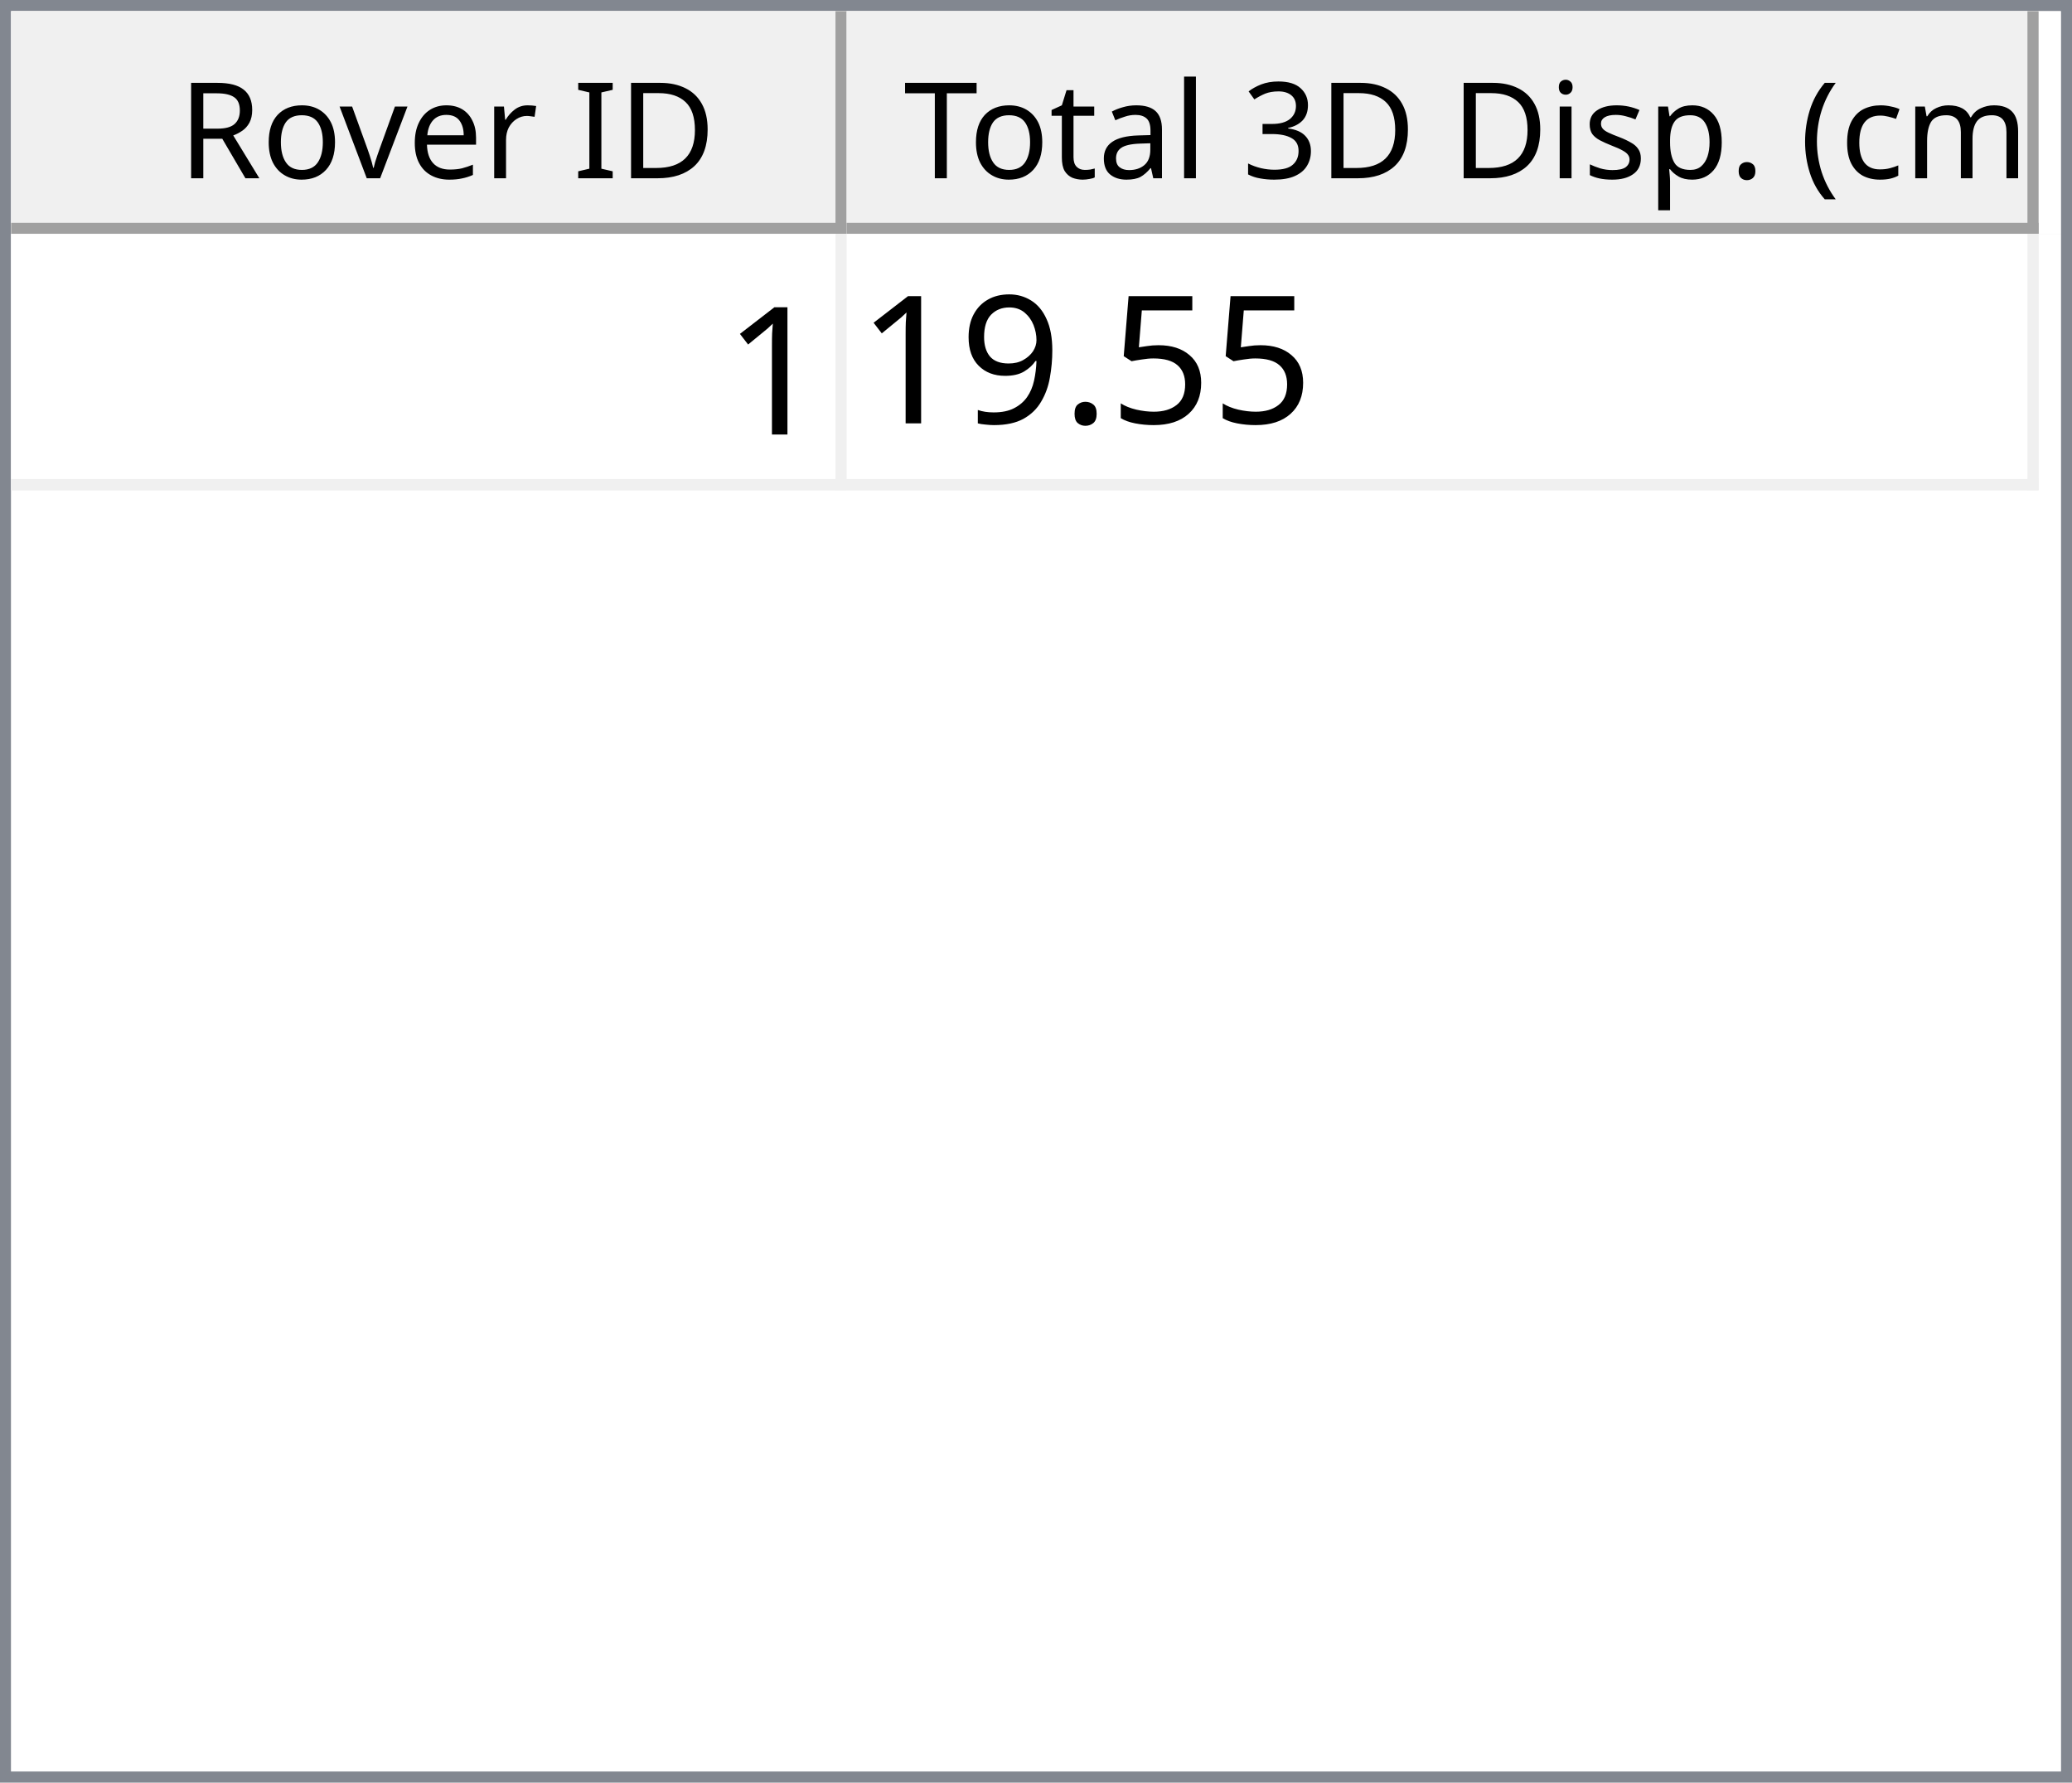
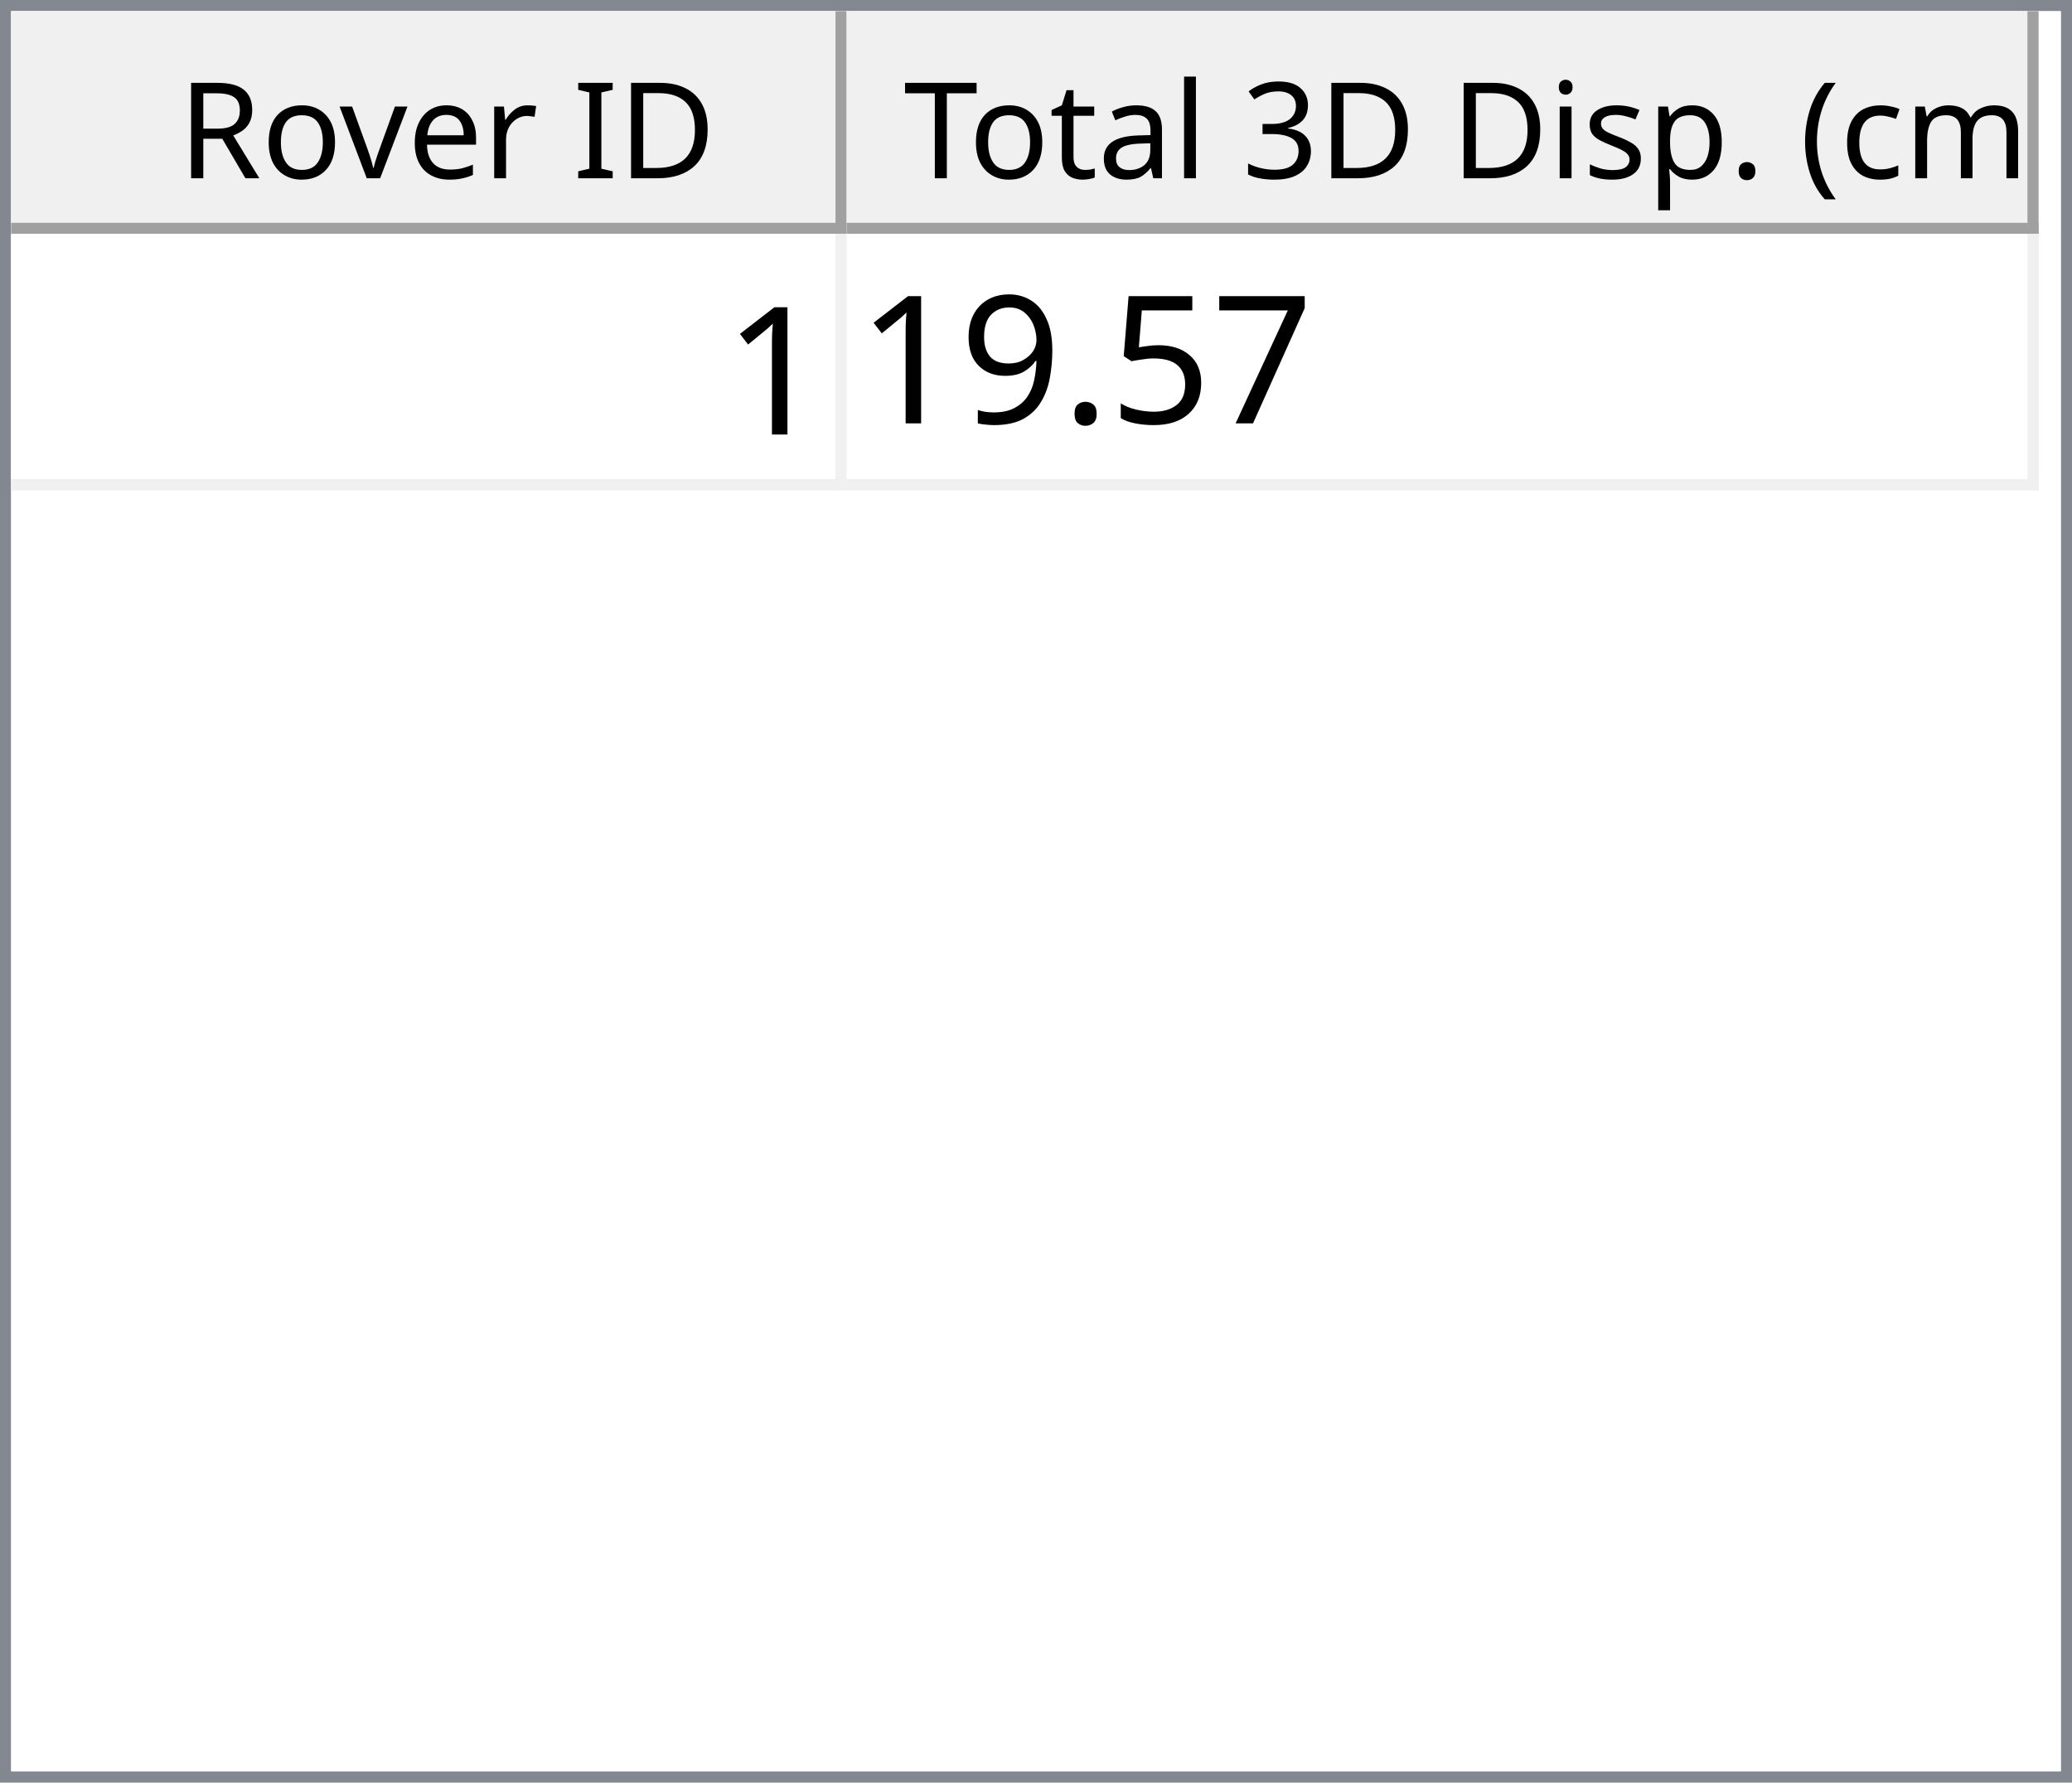
<svg xmlns="http://www.w3.org/2000/svg" style="fill-opacity:1; color-rendering:auto; color-interpolation:auto; text-rendering:auto; stroke:black; stroke-linecap:square; stroke-miterlimit:10; shape-rendering:auto; stroke-opacity:1; fill:black; stroke-dasharray:none; font-weight:normal; stroke-width:1; font-family:'Dialog'; font-style:normal; stroke-linejoin:miter; font-size:12px; stroke-dashoffset:0; image-rendering:auto;" width="186" height="160">
  <defs id="genericDefs" />
  <g>
    <defs id="defs1">
      <clipPath clipPathUnits="userSpaceOnUse" id="clipPath1">
        <path d="M0 0 L186 0 L186 160 L0 160 L0 0 Z" />
      </clipPath>
      <clipPath clipPathUnits="userSpaceOnUse" id="clipPath2">
        <path d="M0 0 L0 160 L186 160 L186 0 Z" />
      </clipPath>
      <clipPath clipPathUnits="userSpaceOnUse" id="clipPath3">
        <path d="M0 0 L0 20 L184 20 L184 0 Z" />
      </clipPath>
      <clipPath clipPathUnits="userSpaceOnUse" id="clipPath4">
        <path d="M0 0 L0 20 L75 20 L75 0 Z" />
      </clipPath>
      <clipPath clipPathUnits="userSpaceOnUse" id="clipPath5">
        <path d="M1 1 L1 19 L74 19 L74 1 Z" />
      </clipPath>
      <clipPath clipPathUnits="userSpaceOnUse" id="clipPath6">
        <path d="M0 0 L0 18 L73 18 L73 0 Z" />
      </clipPath>
      <clipPath clipPathUnits="userSpaceOnUse" id="clipPath7">
        <path d="M-0.5 -0.5 L-0.5 19.5 L74.5 19.5 L74.5 -0.5 Z" />
      </clipPath>
      <clipPath clipPathUnits="userSpaceOnUse" id="clipPath8">
        <path d="M0 0 L0 20 L107 20 L107 0 Z" />
      </clipPath>
      <clipPath clipPathUnits="userSpaceOnUse" id="clipPath9">
        <path d="M1 1 L1 19 L106 19 L106 1 Z" />
      </clipPath>
      <clipPath clipPathUnits="userSpaceOnUse" id="clipPath10">
        <path d="M0 0 L0 18 L105 18 L105 0 Z" />
      </clipPath>
      <clipPath clipPathUnits="userSpaceOnUse" id="clipPath11">
        <path d="M-0.5 -0.5 L-0.5 19.5 L106.5 19.5 L106.5 -0.5 Z" />
      </clipPath>
      <clipPath clipPathUnits="userSpaceOnUse" id="clipPath12">
        <path d="M0 0 L0 138 L184 138 L184 0 Z" />
      </clipPath>
      <clipPath clipPathUnits="userSpaceOnUse" id="clipPath13">
        <path d="M0 0 L0 23 L182 23 L182 0 Z" />
      </clipPath>
      <clipPath clipPathUnits="userSpaceOnUse" id="clipPath14">
        <path d="M-0.5 -0.5 L-0.5 22.5 L181.5 22.5 L181.5 -0.5 Z" />
      </clipPath>
      <clipPath clipPathUnits="userSpaceOnUse" id="clipPath15">
        <path d="M0 0 L0 22 L74 22 L74 0 Z" />
      </clipPath>
      <clipPath clipPathUnits="userSpaceOnUse" id="clipPath16">
        <path d="M0 0 L0 22 L106 22 L106 0 Z" />
      </clipPath>
      <font horiz-adv-x="64.551" id="font1">
        <font-face ascent="107.91" descent="25.098" units-per-em="100" style="font-style:normal; font-family:Segoe UI; font-weight:normal;" />
        <missing-glyph horiz-adv-x="64.551" d="M8.109 0 L8.109 68.266 L56.453 68.266 L56.453 0 L8.109 0 ZM15.328 7.234 L49.219 7.234 L49.219 61.031 L15.328 61.031 L15.328 7.234 Z" />
        <glyph unicode="D" horiz-adv-x="70.117" d="M9.188 0 L9.188 70.016 L28.516 70.016 Q65.531 70.016 65.531 35.891 Q65.531 19.672 55.25 9.836 Q44.969 0 27.734 0 L9.188 0 ZM17.391 62.594 L17.391 7.422 L27.828 7.422 Q41.609 7.422 49.273 14.797 Q56.938 22.172 56.938 35.688 Q56.938 62.594 28.328 62.594 L17.391 62.594 Z" />
        <glyph unicode="I" horiz-adv-x="26.611" d="M17.391 0 L9.188 0 L9.188 70.016 L17.391 70.016 L17.391 0 Z" />
        <glyph unicode=" " horiz-adv-x="27.393" d="" />
        <glyph unicode="r" horiz-adv-x="34.766" d="M34.188 41.891 Q32.078 43.5 28.125 43.5 Q23 43.5 19.555 38.672 Q16.109 33.844 16.109 25.484 L16.109 0 L8.109 0 L8.109 50 L16.109 50 L16.109 39.703 L16.312 39.703 Q18.016 44.969 21.531 47.922 Q25.047 50.875 29.391 50.875 Q32.516 50.875 34.188 50.203 L34.188 41.891 Z" />
        <glyph unicode="e" horiz-adv-x="52.295" d="M48.297 23 L12.984 23 Q13.188 14.656 17.484 10.109 Q21.781 5.562 29.297 5.562 Q37.75 5.562 44.828 11.141 L44.828 3.609 Q38.234 -1.172 27.391 -1.172 Q16.797 -1.172 10.742 5.641 Q4.688 12.453 4.688 24.812 Q4.688 36.469 11.305 43.82 Q17.922 51.172 27.734 51.172 Q37.547 51.172 42.922 44.828 Q48.297 38.484 48.297 27.203 L48.297 23 ZM40.094 29.781 Q40.047 36.719 36.75 40.578 Q33.453 44.438 27.594 44.438 Q21.922 44.438 17.969 40.383 Q14.016 36.328 13.094 29.781 L40.094 29.781 Z" />
        <glyph unicode="v" horiz-adv-x="47.9" d="M47.406 50 L27.484 0 L19.625 0 L0.688 50 L9.469 50 L22.172 13.672 Q23.578 9.672 23.922 6.688 L24.125 6.688 Q24.609 10.453 25.688 13.484 L38.969 50 L47.406 50 Z" />
        <glyph unicode="o" horiz-adv-x="58.594" d="M29 -1.172 Q17.922 -1.172 11.305 5.836 Q4.688 12.844 4.688 24.422 Q4.688 37.016 11.57 44.094 Q18.453 51.172 30.172 51.172 Q41.359 51.172 47.633 44.289 Q53.906 37.406 53.906 25.203 Q53.906 13.234 47.141 6.031 Q40.375 -1.172 29 -1.172 ZM29.594 44.438 Q21.875 44.438 17.383 39.188 Q12.891 33.938 12.891 24.703 Q12.891 15.828 17.43 10.695 Q21.969 5.562 29.594 5.562 Q37.359 5.562 41.531 10.594 Q45.703 15.625 45.703 24.906 Q45.703 34.281 41.531 39.359 Q37.359 44.438 29.594 44.438 Z" />
        <glyph unicode="R" horiz-adv-x="59.814" d="M59.375 0 L49.609 0 L37.891 19.625 Q36.281 22.359 34.766 24.289 Q33.25 26.219 31.664 27.438 Q30.078 28.656 28.25 29.219 Q26.422 29.781 24.125 29.781 L17.391 29.781 L17.391 0 L9.188 0 L9.188 70.016 L30.078 70.016 Q34.672 70.016 38.555 68.867 Q42.438 67.719 45.289 65.375 Q48.141 63.031 49.758 59.547 Q51.375 56.062 51.375 51.375 Q51.375 47.703 50.273 44.656 Q49.172 41.609 47.148 39.211 Q45.125 36.812 42.266 35.133 Q39.406 33.453 35.844 32.516 L35.844 32.328 Q37.594 31.547 38.891 30.547 Q40.188 29.547 41.359 28.18 Q42.531 26.812 43.68 25.078 Q44.828 23.344 46.234 21.047 L59.375 0 ZM17.391 62.594 L17.391 37.203 L28.516 37.203 Q31.594 37.203 34.203 38.133 Q36.812 39.062 38.719 40.797 Q40.625 42.531 41.703 45.047 Q42.781 47.562 42.781 50.688 Q42.781 56.297 39.141 59.445 Q35.5 62.594 28.609 62.594 L17.391 62.594 Z" />
        <glyph unicode=")" horiz-adv-x="30.176" d="M8.297 -15.922 L1.172 -15.922 Q16.406 2.344 16.406 26.812 Q16.406 51.469 1.078 70.016 L8.297 70.016 Q23.531 52.156 23.531 26.703 Q23.531 1.375 8.297 -15.922 Z" />
        <glyph unicode="m" horiz-adv-x="86.133" d="M79.109 0 L71.094 0 L71.094 28.719 Q71.094 37.016 68.531 40.727 Q65.969 44.438 59.906 44.438 Q54.781 44.438 51.195 39.75 Q47.609 35.062 47.609 28.516 L47.609 0 L39.594 0 L39.594 29.688 Q39.594 44.438 28.219 44.438 Q22.953 44.438 19.531 40.016 Q16.109 35.594 16.109 28.516 L16.109 0 L8.109 0 L8.109 50 L16.109 50 L16.109 42.094 L16.312 42.094 Q21.625 51.172 31.844 51.172 Q36.969 51.172 40.773 48.312 Q44.578 45.453 46 40.828 Q51.562 51.172 62.594 51.172 Q79.109 51.172 79.109 30.812 L79.109 0 Z" />
        <glyph unicode="c" horiz-adv-x="46.191" d="M42.188 2.297 Q36.422 -1.172 28.516 -1.172 Q17.828 -1.172 11.258 5.789 Q4.688 12.75 4.688 23.828 Q4.688 36.188 11.766 43.68 Q18.844 51.172 30.672 51.172 Q37.25 51.172 42.281 48.734 L42.281 40.531 Q36.719 44.438 30.375 44.438 Q22.703 44.438 17.797 38.945 Q12.891 33.453 12.891 24.516 Q12.891 15.719 17.508 10.641 Q22.125 5.562 29.891 5.562 Q36.422 5.562 42.188 9.906 L42.188 2.297 Z" />
        <glyph unicode="(" horiz-adv-x="30.176" d="M29.109 -15.922 L21.969 -15.922 Q6.844 1.375 6.844 26.703 Q6.844 52.156 21.969 70.016 L29.203 70.016 Q13.875 51.469 13.875 26.812 Q13.875 2.344 29.109 -15.922 Z" />
        <glyph unicode="." horiz-adv-x="21.68" d="M10.891 -1.078 Q8.641 -1.078 7.055 0.539 Q5.469 2.156 5.469 4.391 Q5.469 6.641 7.055 8.273 Q8.641 9.906 10.891 9.906 Q13.188 9.906 14.797 8.273 Q16.406 6.641 16.406 4.391 Q16.406 2.156 14.797 0.539 Q13.188 -1.078 10.891 -1.078 Z" />
        <glyph unicode="p" horiz-adv-x="58.789" d="M16.312 7.234 L16.109 7.234 L16.109 -23 L8.109 -23 L8.109 50 L16.109 50 L16.109 41.219 L16.312 41.219 Q22.219 51.172 33.594 51.172 Q43.266 51.172 48.688 44.461 Q54.109 37.75 54.109 26.469 Q54.109 13.922 48 6.375 Q41.891 -1.172 31.297 -1.172 Q21.578 -1.172 16.312 7.234 ZM16.109 27.391 L16.109 20.406 Q16.109 14.203 20.141 9.883 Q24.172 5.562 30.375 5.562 Q37.641 5.562 41.773 11.133 Q45.906 16.703 45.906 26.609 Q45.906 34.969 42.047 39.703 Q38.188 44.438 31.594 44.438 Q24.609 44.438 20.359 39.578 Q16.109 34.719 16.109 27.391 Z" />
        <glyph unicode="s" horiz-adv-x="42.432" d="M5.078 1.812 L5.078 10.406 Q11.625 5.562 19.484 5.562 Q30.031 5.562 30.031 12.594 Q30.031 14.594 29.125 15.992 Q28.219 17.391 26.68 18.461 Q25.141 19.531 23.07 20.383 Q21 21.234 18.609 22.172 Q15.281 23.484 12.766 24.828 Q10.25 26.172 8.57 27.859 Q6.891 29.547 6.031 31.695 Q5.172 33.844 5.172 36.719 Q5.172 40.234 6.789 42.945 Q8.406 45.656 11.086 47.484 Q13.766 49.312 17.211 50.242 Q20.656 51.172 24.312 51.172 Q30.812 51.172 35.938 48.922 L35.938 40.828 Q30.422 44.438 23.25 44.438 Q21 44.438 19.195 43.922 Q17.391 43.406 16.094 42.477 Q14.797 41.547 14.086 40.258 Q13.375 38.969 13.375 37.406 Q13.375 35.453 14.086 34.133 Q14.797 32.812 16.164 31.789 Q17.531 30.766 19.484 29.938 Q21.438 29.109 23.922 28.125 Q27.25 26.859 29.883 25.516 Q32.516 24.172 34.375 22.484 Q36.234 20.797 37.234 18.602 Q38.234 16.406 38.234 13.375 Q38.234 9.672 36.602 6.938 Q34.969 4.203 32.234 2.398 Q29.5 0.594 25.93 -0.289 Q22.359 -1.172 18.453 -1.172 Q10.75 -1.172 5.078 1.812 Z" />
        <glyph unicode="i" horiz-adv-x="24.219" d="M12.203 62.703 Q10.062 62.703 8.547 64.164 Q7.031 65.625 7.031 67.875 Q7.031 70.125 8.547 71.609 Q10.062 73.094 12.203 73.094 Q14.406 73.094 15.945 71.609 Q17.484 70.125 17.484 67.875 Q17.484 65.719 15.945 64.211 Q14.406 62.703 12.203 62.703 ZM16.109 0 L8.109 0 L8.109 50 L16.109 50 L16.109 0 Z" />
        <glyph unicode="3" horiz-adv-x="53.906" d="M46.531 19.828 Q46.531 15.094 44.75 11.211 Q42.969 7.328 39.719 4.57 Q36.469 1.812 31.93 0.297 Q27.391 -1.219 21.922 -1.219 Q11.922 -1.219 6 2.594 L6 11.188 Q13.094 5.609 22.219 5.609 Q25.875 5.609 28.828 6.539 Q31.781 7.469 33.906 9.227 Q36.031 10.984 37.18 13.477 Q38.328 15.969 38.328 19.094 Q38.328 32.812 18.797 32.812 L12.984 32.812 L12.984 39.594 L18.5 39.594 Q35.797 39.594 35.797 52.484 Q35.797 64.406 22.609 64.406 Q15.188 64.406 8.688 59.422 L8.688 67.188 Q15.375 71.188 24.609 71.188 Q29 71.188 32.57 69.969 Q36.141 68.75 38.68 66.555 Q41.219 64.359 42.609 61.281 Q44 58.203 44 54.5 Q44 40.672 30.031 36.719 L30.031 36.531 Q33.594 36.141 36.625 34.797 Q39.656 33.453 41.852 31.305 Q44.047 29.156 45.289 26.25 Q46.531 23.344 46.531 19.828 Z" />
        <glyph unicode="l" horiz-adv-x="24.219" d="M16.109 0 L8.109 0 L8.109 74.031 L16.109 74.031 L16.109 0 Z" />
        <glyph unicode="a" horiz-adv-x="50.879" d="M43.891 0 L35.891 0 L35.891 7.812 L35.688 7.812 Q30.469 -1.172 20.312 -1.172 Q12.844 -1.172 8.617 2.781 Q4.391 6.734 4.391 13.281 Q4.391 27.297 20.906 29.594 L35.891 31.688 Q35.891 44.438 25.594 44.438 Q16.547 44.438 9.281 38.281 L9.281 46.484 Q16.656 51.172 26.266 51.172 Q43.891 51.172 43.891 32.516 L43.891 0 ZM35.891 25.297 L23.828 23.641 Q18.266 22.859 15.43 20.875 Q12.594 18.891 12.594 13.875 Q12.594 10.203 15.211 7.883 Q17.828 5.562 22.172 5.562 Q28.125 5.562 32.008 9.742 Q35.891 13.922 35.891 20.312 L35.891 25.297 Z" />
        <glyph unicode="t" horiz-adv-x="33.887" d="M31.297 0.484 Q28.469 -1.078 23.828 -1.078 Q10.688 -1.078 10.688 13.578 L10.688 43.172 L2.094 43.172 L2.094 50 L10.688 50 L10.688 62.203 L18.703 64.797 L18.703 50 L31.297 50 L31.297 43.172 L18.703 43.172 L18.703 14.984 Q18.703 9.969 20.414 7.82 Q22.125 5.672 26.078 5.672 Q29.109 5.672 31.297 7.328 L31.297 0.484 Z" />
        <glyph unicode="T" horiz-adv-x="52.393" d="M50.594 62.594 L30.375 62.594 L30.375 0 L22.172 0 L22.172 62.594 L2 62.594 L2 70.016 L50.594 70.016 L50.594 62.594 Z" />
      </font>
      <font horiz-adv-x="75.0" id="font2">
        <font-face ascent="100.537" descent="21.973" units-per-em="100" style="font-style:normal; font-family:sans-serif; font-weight:normal;" />
        <missing-glyph horiz-adv-x="75.0" d="M12.5 0 L12.5 62.5 L62.5 62.5 L62.5 0 L12.5 0 ZM14.062 1.562 L60.938 1.562 L60.938 60.938 L14.062 60.938 L14.062 1.562 Z" />
        <glyph unicode="1" horiz-adv-x="55.615" d="M37.25 0 L28.469 0 L28.469 56 Q25.297 52.984 20.141 49.953 Q14.984 46.922 10.891 45.406 L10.891 53.906 Q18.266 57.375 23.781 62.305 Q29.297 67.234 31.594 71.875 L37.25 71.875 L37.25 0 Z" />
+         <glyph unicode="7" horiz-adv-x="55.615" d="M4.734 62.203 L4.734 70.656 L51.078 70.656 L51.078 63.812 Q44.234 56.547 37.523 44.484 Q30.812 32.422 27.156 19.672 Q24.516 10.688 23.781 0 L14.75 0 Q14.891 8.453 18.062 20.414 Q21.234 32.375 27.172 43.484 Q33.109 54.594 39.797 62.203 L4.734 62.203 Z" />
        <glyph unicode="5" horiz-adv-x="55.615" d="M4.156 18.75 L13.375 19.531 Q14.406 12.797 18.141 9.398 Q21.875 6 27.156 6 Q33.5 6 37.891 10.789 Q42.281 15.578 42.281 23.484 Q42.281 31 38.062 35.352 Q33.844 39.703 27 39.703 Q22.75 39.703 19.336 37.773 Q15.922 35.844 13.969 32.766 L5.719 33.844 L12.641 70.609 L48.25 70.609 L48.25 62.203 L19.672 62.203 L15.828 42.969 Q22.266 47.469 29.344 47.469 Q38.719 47.469 45.164 40.969 Q51.609 34.469 51.609 24.266 Q51.609 14.547 45.953 7.469 Q39.062 -1.219 27.156 -1.219 Q17.391 -1.219 11.211 4.25 Q5.031 9.719 4.156 18.75 Z" />
        <glyph unicode="." horiz-adv-x="27.783" d="M9.078 0 L9.078 10.016 L19.094 10.016 L19.094 0 L9.078 0 Z" />
        <glyph unicode="9" horiz-adv-x="55.615" d="M5.469 16.547 L13.922 17.328 Q14.984 11.375 18.016 8.688 Q21.047 6 25.781 6 Q29.828 6 32.883 7.859 Q35.938 9.719 37.891 12.82 Q39.844 15.922 41.164 21.195 Q42.484 26.469 42.484 31.938 Q42.484 32.516 42.438 33.688 Q39.797 29.5 35.234 26.883 Q30.672 24.266 25.344 24.266 Q16.453 24.266 10.305 30.711 Q4.156 37.156 4.156 47.703 Q4.156 58.594 10.578 65.234 Q17 71.875 26.656 71.875 Q33.641 71.875 39.43 68.117 Q45.219 64.359 48.219 57.398 Q51.219 50.438 51.219 37.25 Q51.219 23.531 48.242 15.406 Q45.266 7.281 39.383 3.031 Q33.5 -1.219 25.594 -1.219 Q17.188 -1.219 11.867 3.445 Q6.547 8.109 5.469 16.547 ZM41.453 48.141 Q41.453 55.719 37.43 60.156 Q33.406 64.594 27.734 64.594 Q21.875 64.594 17.531 59.812 Q13.188 55.031 13.188 47.406 Q13.188 40.578 17.312 36.305 Q21.438 32.031 27.484 32.031 Q33.594 32.031 37.523 36.305 Q41.453 40.578 41.453 48.141 Z" />
      </font>
    </defs>
    <g style="fill:white; stroke:white;">
      <rect x="0" y="0" width="186" style="clip-path:url(#clipPath1); stroke:none;" height="160" />
    </g>
    <g style="fill:white; text-rendering:optimizeSpeed; color-rendering:optimizeSpeed; image-rendering:optimizeSpeed; shape-rendering:crispEdges; stroke:white; color-interpolation:sRGB;">
      <rect x="0" width="186" height="160" y="0" style="stroke:none;" />
      <path style="stroke:none;" d="M0 160 L186 160 L186 0 L0 0 Z" />
    </g>
    <g style="fill:rgb(240,240,240); font-family:'Segoe UI'; stroke:rgb(240,240,240);">
      <rect x="0" y="0" width="186" style="clip-path:url(#clipPath2); stroke:none;" height="160" />
    </g>
    <g style="fill:rgb(130,135,144); font-family:'Segoe UI'; stroke:rgb(130,135,144);">
      <path d="M0 0 L186 0 L186 160 L0 160 L0 0 ZM1 1 L185 1 L185 159 L1 159 L1 1 Z" style="fill-rule:evenodd; clip-path:url(#clipPath2); stroke:none;" />
    </g>
    <g style="fill:white; font-family:'Segoe UI'; stroke:white;" transform="translate(1,1)">
      <rect x="0" y="0" width="184" style="clip-path:url(#clipPath3); stroke:none;" height="20" />
    </g>
    <g style="fill:rgb(240,240,240); font-family:'Segoe UI'; stroke:rgb(240,240,240);" transform="translate(1,1)">
      <rect x="0" y="0" width="75" style="clip-path:url(#clipPath4); stroke:none;" height="20" />
    </g>
    <g style="font-family:'Segoe UI';" transform="translate(2,2)">
      <text x="14" xml:space="preserve" y="14" style="clip-path:url(#clipPath6); stroke:none;">Rover ID</text>
    </g>
    <g style="fill:rgb(160,160,160); font-family:'Segoe UI'; stroke:rgb(160,160,160); stroke-linejoin:bevel;" transform="translate(1.5,1.5)">
      <line x1="74" x2="74" y1="0" style="fill:none; clip-path:url(#clipPath7);" y2="19" />
    </g>
    <g style="fill:rgb(160,160,160); font-family:'Segoe UI'; stroke:rgb(160,160,160); stroke-linejoin:bevel;" transform="matrix(1,0,0,1,1,1) translate(0.5,0.5)">
      <line x1="0" x2="74" y1="19" style="fill:none; clip-path:url(#clipPath7);" y2="19" />
    </g>
    <g style="fill:rgb(240,240,240); font-family:'Segoe UI'; stroke:rgb(240,240,240);" transform="translate(76,1)">
      <rect x="0" y="0" width="107" style="clip-path:url(#clipPath8); stroke:none;" height="20" />
    </g>
    <g style="font-family:'Segoe UI';" transform="translate(77,2)">
      <text x="1" xml:space="preserve" y="14" style="clip-path:url(#clipPath10); stroke:none;"> Total 3D Disp. (cm)</text>
    </g>
    <g style="fill:rgb(160,160,160); font-family:'Segoe UI'; stroke:rgb(160,160,160); stroke-linejoin:bevel;" transform="translate(76.5,1.5)">
      <line x1="106" x2="106" y1="0" style="fill:none; clip-path:url(#clipPath11);" y2="19" />
    </g>
    <g style="fill:rgb(160,160,160); font-family:'Segoe UI'; stroke:rgb(160,160,160); stroke-linejoin:bevel;" transform="matrix(1,0,0,1,76,1) translate(0.5,0.5)">
      <line x1="0" x2="106" y1="19" style="fill:none; clip-path:url(#clipPath11);" y2="19" />
    </g>
    <g style="fill:white; font-family:'Segoe UI'; stroke:white;" transform="translate(1,21)">
      <rect x="0" y="0" width="184" style="clip-path:url(#clipPath12); stroke:none;" height="138" />
    </g>
    <g style="fill:rgb(240,240,240); font-size:16px; font-family:sans-serif; stroke:rgb(240,240,240);" transform="translate(1,21)">
      <rect x="0" y="0" width="182" style="clip-path:url(#clipPath13); stroke:none;" height="23" />
      <line transform="translate(0.5,0.5)" x1="0" x2="181" y1="22" style="clip-path:url(#clipPath14); fill:none; stroke-linejoin:bevel;" y2="22" />
    </g>
    <g transform="matrix(1,0,0,1,1,21) translate(0.5,0.5)" style="fill:rgb(240,240,240); font-size:16px; font-family:sans-serif; stroke:rgb(240,240,240); stroke-linejoin:bevel;">
      <line x1="74" x2="74" y1="0" style="fill:none; clip-path:url(#clipPath14);" y2="22" />
    </g>
    <g transform="matrix(1,0,0,1,1,21) translate(0.5,0.5)" style="fill:rgb(240,240,240); font-size:16px; font-family:sans-serif; stroke:rgb(240,240,240); stroke-linejoin:bevel;">
      <line x1="181" x2="181" y1="0" style="fill:none; clip-path:url(#clipPath14);" y2="22" />
    </g>
    <g style="fill:white; font-size:16px; font-family:sans-serif; stroke:white;" transform="matrix(1,0,0,1,1,21)">
      <rect x="0" y="0" width="74" style="clip-path:url(#clipPath15); stroke:none;" height="22" />
      <text x="64" y="18" style="fill:black; clip-path:url(#clipPath15); stroke:none;" xml:space="preserve">1</text>
    </g>
    <g style="fill:white; font-size:16px; font-family:sans-serif; stroke:white;" transform="matrix(1,0,0,1,1,21) translate(75,0)">
      <rect x="0" y="0" width="106" style="clip-path:url(#clipPath16); stroke:none;" height="22" />
-       <text x="1" y="17" style="fill:black; clip-path:url(#clipPath16); stroke:none;" xml:space="preserve">19.55</text>
+       <text x="1" y="17" style="fill:black; clip-path:url(#clipPath16); stroke:none;" xml:space="preserve">19.57</text>
    </g>
  </g>
</svg>
